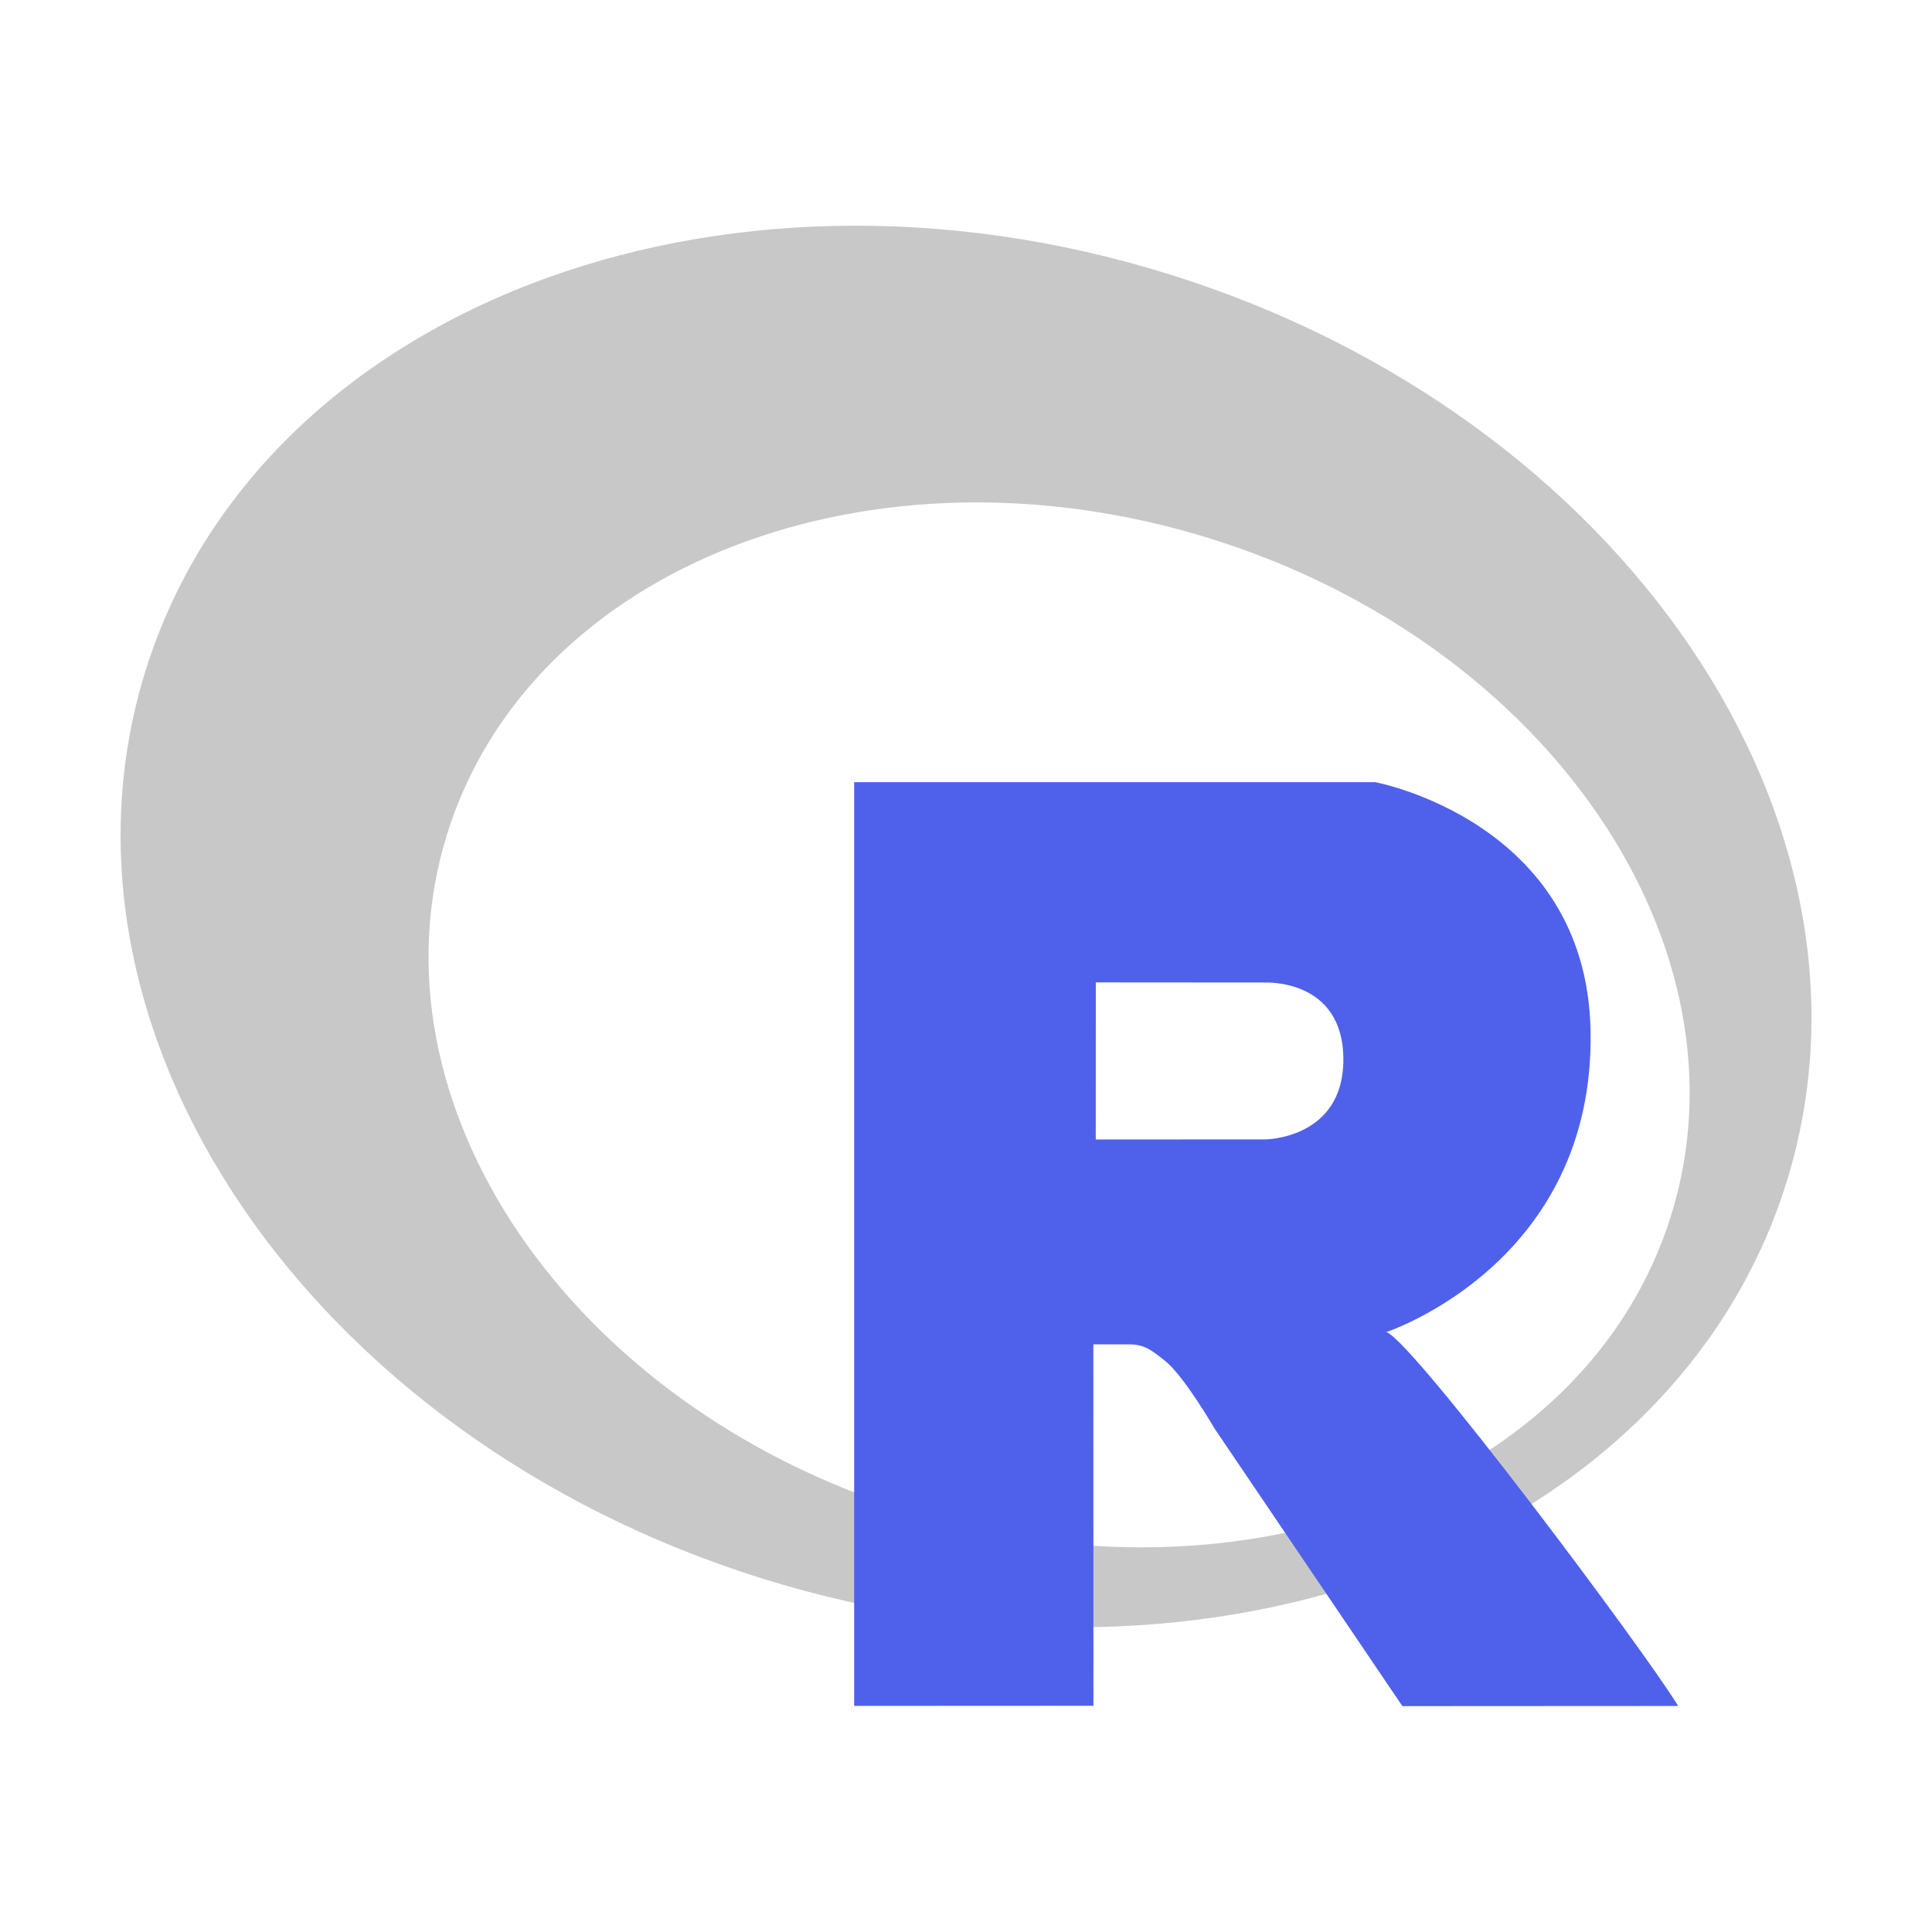
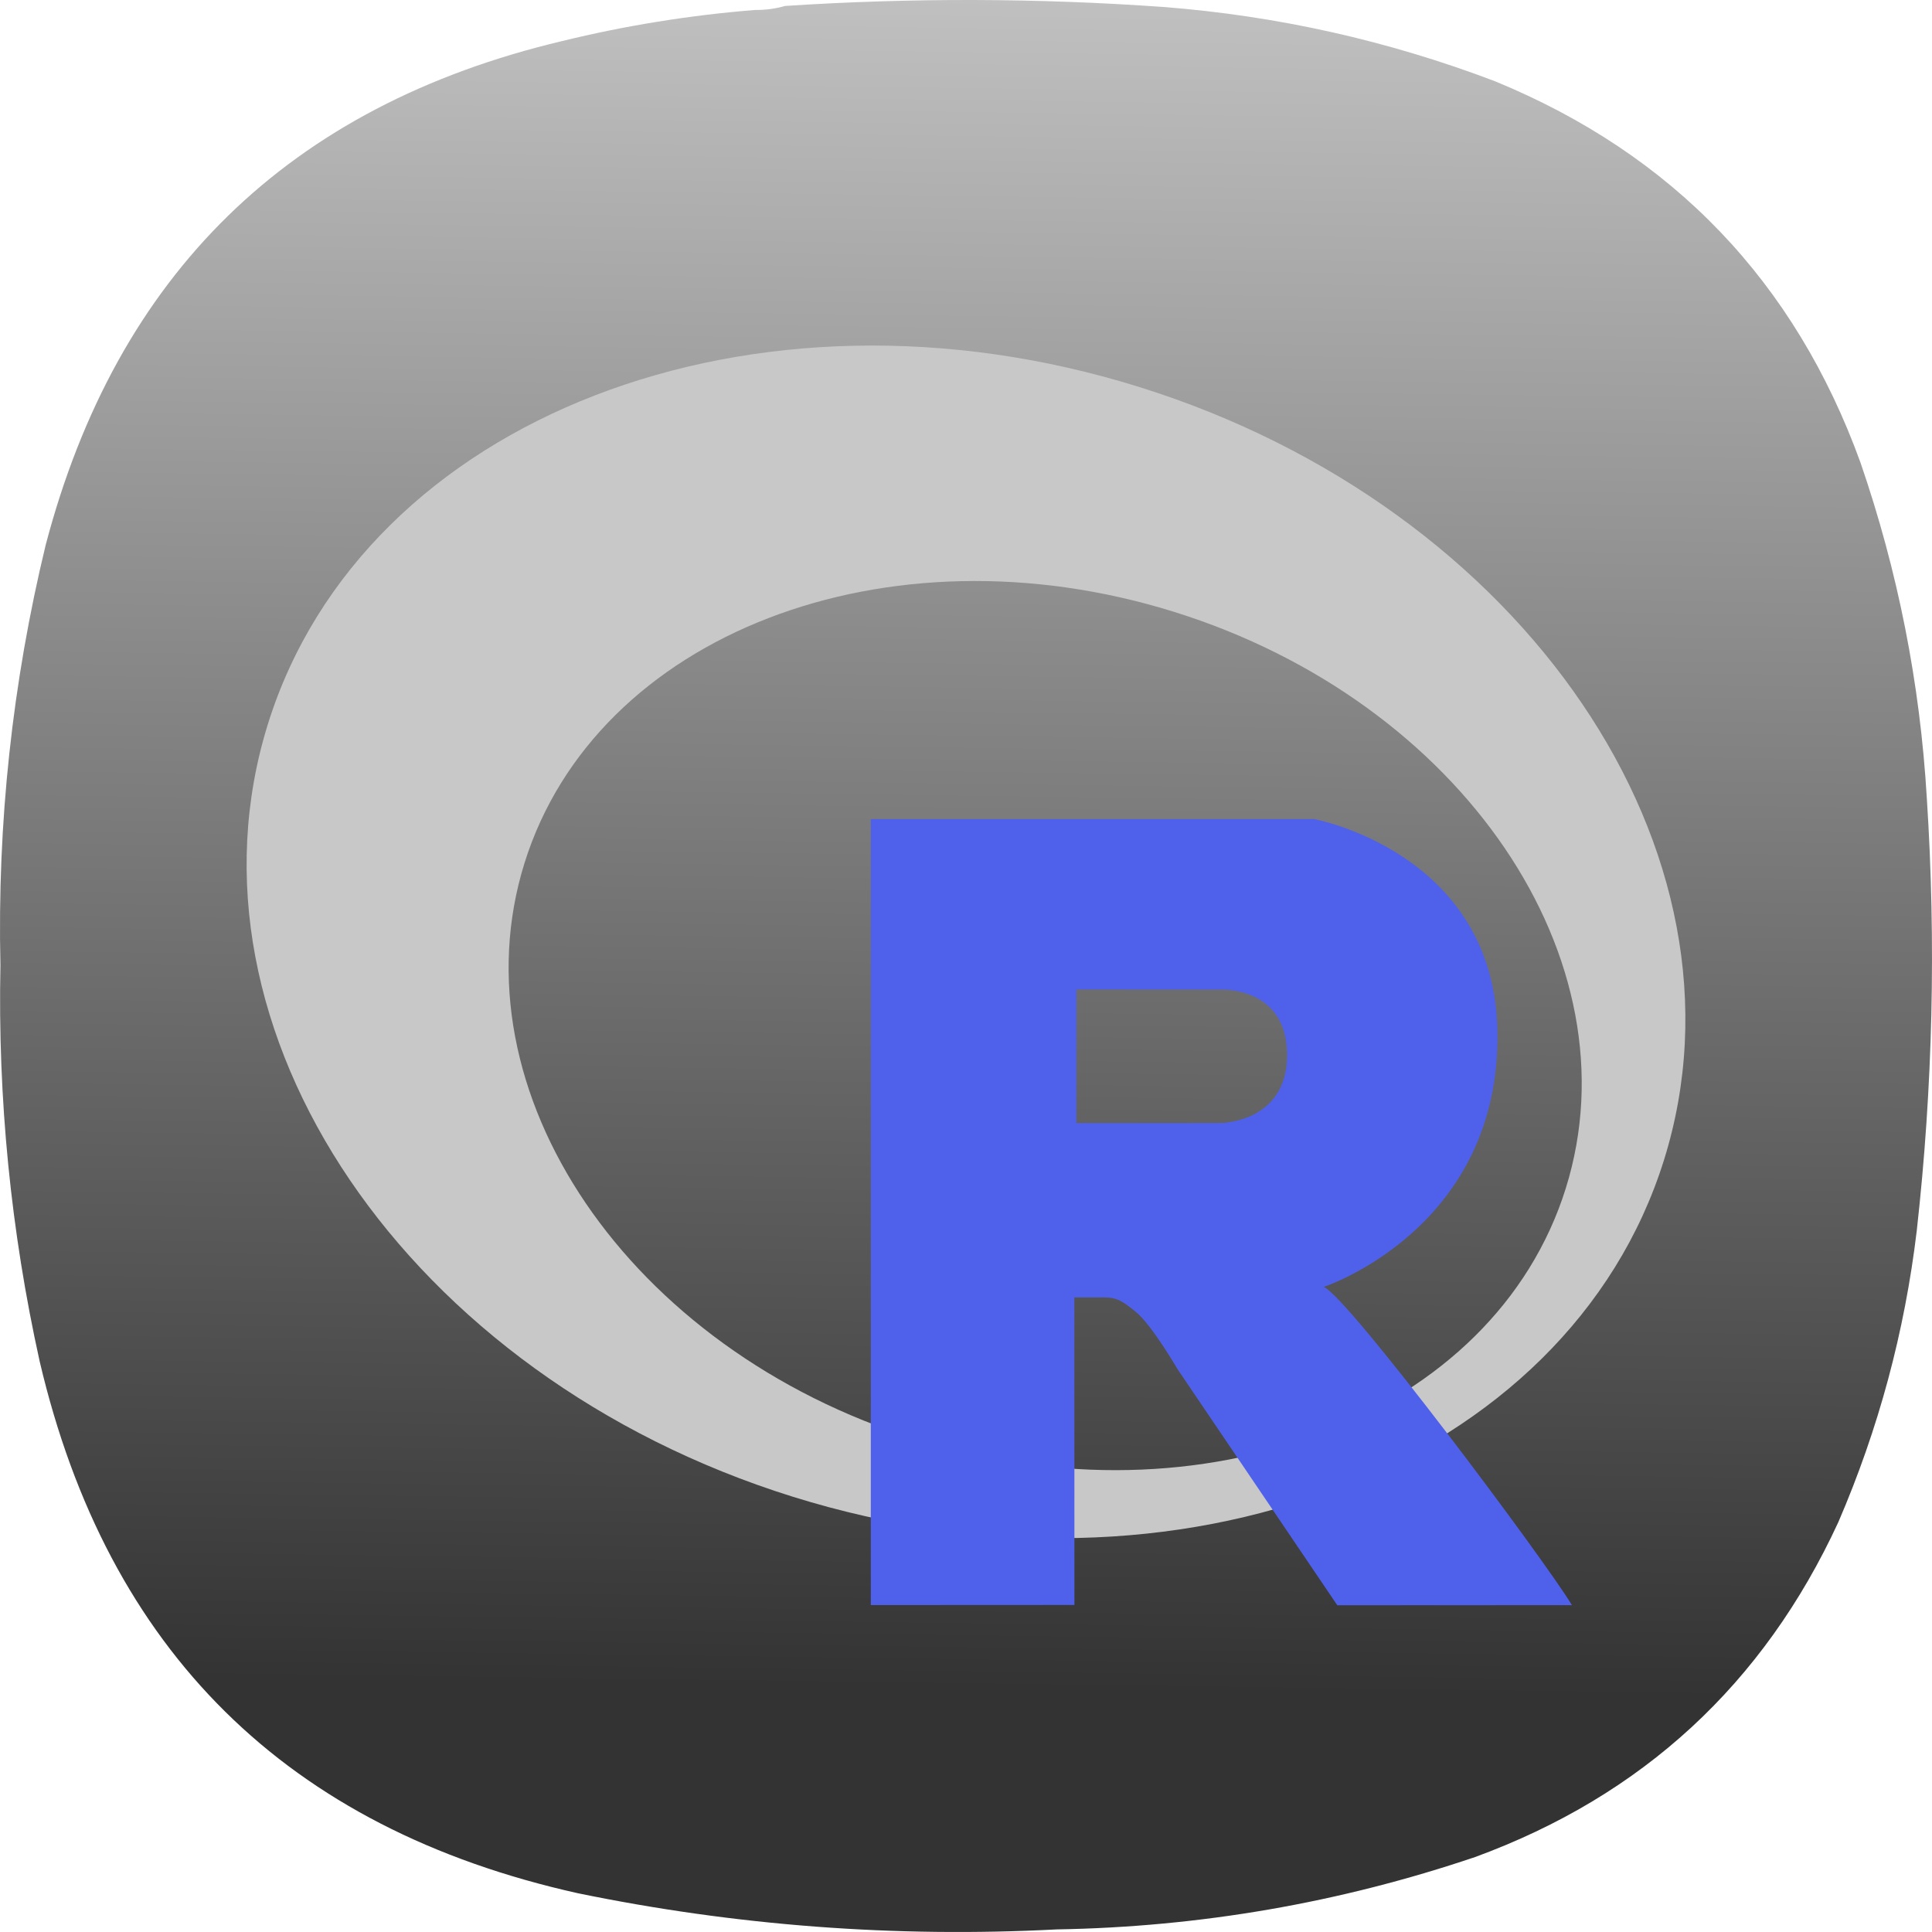
- <svg xmlns="http://www.w3.org/2000/svg" width="64" height="64">
-   <g fill-rule="evenodd">
-     <path d="M38.747 9.09A28.47 22.63 17.344 0 0 4.826 22.204a28.47 22.63 17.344 0 0 20.43 30.088 28.47 22.63 17.344 0 0 33.92-13.114A28.47 22.63 17.344 0 0 38.746 9.09m1.366 8.757a21.235 16.87 17.344 0 1 15.24 22.435 21.235 16.87 17.344 0 1-25.3 9.771 21.235 16.87 17.344 0 1-15.238-22.432 21.235 16.87 17.344 0 1 25.296-9.775" color="#000" fill="#c8c8c8" />
-     <path d="m55.586 56.513-9.13.005-6.223-9.197s-1.002-1.723-1.618-2.223c-.513-.416-.733-.565-1.241-.565h-1.155l.003 11.973-7.927.004v-30.6h17.258s6.994 1.291 7.136 8.219c.159 7.723-6.76 9.995-6.76 9.995.95.389 8.58 10.6 9.658 12.383m-13.683-23.96-5.604-.004-.002 5.203 5.606-.001s2.597-.008 2.597-2.646c0-2.692-2.597-2.55-2.597-2.55" fill="#4f61eb" />
+ <svg xmlns="http://www.w3.org/2000/svg" xmlns:xlink="http://www.w3.org/1999/xlink" width="128mm" height="127.999mm" viewBox="0 0 128 127.999" version="1.1" id="svg5" xml:space="preserve">
+   <defs id="defs2">
+     <linearGradient id="linearGradient8153">
+       <stop style="stop-color:#e6e6e6;stop-opacity:1" offset="0" id="stop8149" />
+       <stop style="stop-color:#333333;stop-opacity:1" offset="1" id="stop8151" />
+     </linearGradient>
+     <style type="text/css" id="current-color-scheme">
+       .ColorScheme-Text {
+         color:#31363b;
+       }
+       .ColorScheme-Background {
+         color:#eff0f1;
+       }
+       .ColorScheme-Highlight {
+         color:#3daee9;
+       }
+       .ColorScheme-ViewText {
+         color:#31363b;
+       }
+       .ColorScheme-ViewBackground {
+         color:#fcfcfc;
+       }
+       .ColorScheme-ViewHover {
+         color:#93cee9;
+       }
+       .ColorScheme-ViewFocus{
+         color:#3daee9;
+       }
+       .ColorScheme-ButtonText {
+         color:#31363b;
+       }
+       .ColorScheme-ButtonBackground {
+         color:#eff0f1;
+       }
+       .ColorScheme-ButtonHover {
+         color:#93cee9;
+       }
+       .ColorScheme-ButtonFocus{
+         color:#3daee9;
+       }
+       </style>
+     <style type="text/css" id="current-color-scheme-9">
+       .ColorScheme-Text {
+         color:#31363b;
+       }
+       .ColorScheme-Background {
+         color:#eff0f1;
+       }
+       .ColorScheme-Highlight {
+         color:#3daee9;
+       }
+       .ColorScheme-ViewText {
+         color:#31363b;
+       }
+       .ColorScheme-ViewBackground {
+         color:#fcfcfc;
+       }
+       .ColorScheme-ViewHover {
+         color:#93cee9;
+       }
+       .ColorScheme-ViewFocus{
+         color:#3daee9;
+       }
+       .ColorScheme-ButtonText {
+         color:#31363b;
+       }
+       .ColorScheme-ButtonBackground {
+         color:#eff0f1;
+       }
+       .ColorScheme-ButtonHover {
+         color:#93cee9;
+       }
+       .ColorScheme-ButtonFocus{
+         color:#3daee9;
+       }
+       </style>
+     <style type="text/css" id="current-color-scheme-2">
+       .ColorScheme-Text {
+         color:#31363b;
+       }
+       .ColorScheme-Background {
+         color:#eff0f1;
+       }
+       .ColorScheme-Highlight {
+         color:#3daee9;
+       }
+       .ColorScheme-ViewText {
+         color:#31363b;
+       }
+       .ColorScheme-ViewBackground {
+         color:#fcfcfc;
+       }
+       .ColorScheme-ViewHover {
+         color:#93cee9;
+       }
+       .ColorScheme-ViewFocus{
+         color:#3daee9;
+       }
+       .ColorScheme-ButtonText {
+         color:#31363b;
+       }
+       .ColorScheme-ButtonBackground {
+         color:#eff0f1;
+       }
+       .ColorScheme-ButtonHover {
+         color:#93cee9;
+       }
+       .ColorScheme-ButtonFocus{
+         color:#3daee9;
+       }
+       </style>
+     <style type="text/css" id="current-color-scheme-3">
+       .ColorScheme-Text {
+         color:#31363b;
+       }
+       .ColorScheme-Background {
+         color:#eff0f1;
+       }
+       .ColorScheme-Highlight {
+         color:#3daee9;
+       }
+       .ColorScheme-ViewText {
+         color:#31363b;
+       }
+       .ColorScheme-ViewBackground {
+         color:#fcfcfc;
+       }
+       .ColorScheme-ViewHover {
+         color:#93cee9;
+       }
+       .ColorScheme-ViewFocus{
+         color:#3daee9;
+       }
+       .ColorScheme-ButtonText {
+         color:#31363b;
+       }
+       .ColorScheme-ButtonBackground {
+         color:#eff0f1;
+       }
+       .ColorScheme-ButtonHover {
+         color:#93cee9;
+       }
+       .ColorScheme-ButtonFocus{
+         color:#3daee9;
+       }
+       </style>
+     <style type="text/css" id="current-color-scheme-97">
+       .ColorScheme-Text {
+         color:#31363b;
+       }
+       .ColorScheme-Background {
+         color:#eff0f1;
+       }
+       .ColorScheme-Highlight {
+         color:#3daee9;
+       }
+       .ColorScheme-ViewText {
+         color:#31363b;
+       }
+       .ColorScheme-ViewBackground {
+         color:#fcfcfc;
+       }
+       .ColorScheme-ViewHover {
+         color:#93cee9;
+       }
+       .ColorScheme-ViewFocus{
+         color:#3daee9;
+       }
+       .ColorScheme-ButtonText {
+         color:#31363b;
+       }
+       .ColorScheme-ButtonBackground {
+         color:#eff0f1;
+       }
+       .ColorScheme-ButtonHover {
+         color:#93cee9;
+       }
+       .ColorScheme-ButtonFocus{
+         color:#3daee9;
+       }
+       </style>
+     <style type="text/css" id="current-color-scheme-7">
+       .ColorScheme-Text {
+         color:#31363b;
+       }
+       .ColorScheme-Background {
+         color:#eff0f1;
+       }
+       .ColorScheme-Highlight {
+         color:#3daee9;
+       }
+       .ColorScheme-ViewText {
+         color:#31363b;
+       }
+       .ColorScheme-ViewBackground {
+         color:#fcfcfc;
+       }
+       .ColorScheme-ViewHover {
+         color:#93cee9;
+       }
+       .ColorScheme-ViewFocus{
+         color:#3daee9;
+       }
+       .ColorScheme-ButtonText {
+         color:#31363b;
+       }
+       .ColorScheme-ButtonBackground {
+         color:#eff0f1;
+       }
+       .ColorScheme-ButtonHover {
+         color:#93cee9;
+       }
+       .ColorScheme-ButtonFocus{
+         color:#3daee9;
+       }
+       </style>
+     <style type="text/css" id="current-color-scheme-9-0">
+       .ColorScheme-Text {
+         color:#31363b;
+       }
+       .ColorScheme-Background {
+         color:#eff0f1;
+       }
+       .ColorScheme-Highlight {
+         color:#3daee9;
+       }
+       .ColorScheme-ViewText {
+         color:#31363b;
+       }
+       .ColorScheme-ViewBackground {
+         color:#fcfcfc;
+       }
+       .ColorScheme-ViewHover {
+         color:#93cee9;
+       }
+       .ColorScheme-ViewFocus{
+         color:#3daee9;
+       }
+       .ColorScheme-ButtonText {
+         color:#31363b;
+       }
+       .ColorScheme-ButtonBackground {
+         color:#eff0f1;
+       }
+       .ColorScheme-ButtonHover {
+         color:#93cee9;
+       }
+       .ColorScheme-ButtonFocus{
+         color:#3daee9;
+       }
+       </style>
+     <style type="text/css" id="current-color-scheme-2-9">
+       .ColorScheme-Text {
+         color:#31363b;
+       }
+       .ColorScheme-Background {
+         color:#eff0f1;
+       }
+       .ColorScheme-Highlight {
+         color:#3daee9;
+       }
+       .ColorScheme-ViewText {
+         color:#31363b;
+       }
+       .ColorScheme-ViewBackground {
+         color:#fcfcfc;
+       }
+       .ColorScheme-ViewHover {
+         color:#93cee9;
+       }
+       .ColorScheme-ViewFocus{
+         color:#3daee9;
+       }
+       .ColorScheme-ButtonText {
+         color:#31363b;
+       }
+       .ColorScheme-ButtonBackground {
+         color:#eff0f1;
+       }
+       .ColorScheme-ButtonHover {
+         color:#93cee9;
+       }
+       .ColorScheme-ButtonFocus{
+         color:#3daee9;
+       }
+       </style>
+     <style type="text/css" id="current-color-scheme-3-3">
+       .ColorScheme-Text {
+         color:#31363b;
+       }
+       .ColorScheme-Background {
+         color:#eff0f1;
+       }
+       .ColorScheme-Highlight {
+         color:#3daee9;
+       }
+       .ColorScheme-ViewText {
+         color:#31363b;
+       }
+       .ColorScheme-ViewBackground {
+         color:#fcfcfc;
+       }
+       .ColorScheme-ViewHover {
+         color:#93cee9;
+       }
+       .ColorScheme-ViewFocus{
+         color:#3daee9;
+       }
+       .ColorScheme-ButtonText {
+         color:#31363b;
+       }
+       .ColorScheme-ButtonBackground {
+         color:#eff0f1;
+       }
+       .ColorScheme-ButtonHover {
+         color:#93cee9;
+       }
+       .ColorScheme-ButtonFocus{
+         color:#3daee9;
+       }
+       </style>
+     <style type="text/css" id="current-color-scheme-97-6">
+       .ColorScheme-Text {
+         color:#31363b;
+       }
+       .ColorScheme-Background {
+         color:#eff0f1;
+       }
+       .ColorScheme-Highlight {
+         color:#3daee9;
+       }
+       .ColorScheme-ViewText {
+         color:#31363b;
+       }
+       .ColorScheme-ViewBackground {
+         color:#fcfcfc;
+       }
+       .ColorScheme-ViewHover {
+         color:#93cee9;
+       }
+       .ColorScheme-ViewFocus{
+         color:#3daee9;
+       }
+       .ColorScheme-ButtonText {
+         color:#31363b;
+       }
+       .ColorScheme-ButtonBackground {
+         color:#eff0f1;
+       }
+       .ColorScheme-ButtonHover {
+         color:#93cee9;
+       }
+       .ColorScheme-ButtonFocus{
+         color:#3daee9;
+       }
+       </style>
+     <style type="text/css" id="current-color-scheme-6">
+       .ColorScheme-Text {
+         color:#31363b;
+       }
+       .ColorScheme-Background {
+         color:#eff0f1;
+       }
+       .ColorScheme-Highlight {
+         color:#3daee9;
+       }
+       .ColorScheme-ViewText {
+         color:#31363b;
+       }
+       .ColorScheme-ViewBackground {
+         color:#fcfcfc;
+       }
+       .ColorScheme-ViewHover {
+         color:#93cee9;
+       }
+       .ColorScheme-ViewFocus{
+         color:#3daee9;
+       }
+       .ColorScheme-ButtonText {
+         color:#31363b;
+       }
+       .ColorScheme-ButtonBackground {
+         color:#eff0f1;
+       }
+       .ColorScheme-ButtonHover {
+         color:#93cee9;
+       }
+       .ColorScheme-ButtonFocus{
+         color:#3daee9;
+       }
+       </style>
+     <style type="text/css" id="current-color-scheme-70">
+       .ColorScheme-Text {
+         color:#31363b;
+       }
+       .ColorScheme-Background {
+         color:#eff0f1;
+       }
+       .ColorScheme-Highlight {
+         color:#3daee9;
+       }
+       .ColorScheme-ViewText {
+         color:#31363b;
+       }
+       .ColorScheme-ViewBackground {
+         color:#fcfcfc;
+       }
+       .ColorScheme-ViewHover {
+         color:#93cee9;
+       }
+       .ColorScheme-ViewFocus{
+         color:#3daee9;
+       }
+       .ColorScheme-ButtonText {
+         color:#31363b;
+       }
+       .ColorScheme-ButtonBackground {
+         color:#eff0f1;
+       }
+       .ColorScheme-ButtonHover {
+         color:#93cee9;
+       }
+       .ColorScheme-ButtonFocus{
+         color:#3daee9;
+       }
+       </style>
+     <style type="text/css" id="current-color-scheme-9-9">
+       .ColorScheme-Text {
+         color:#31363b;
+       }
+       .ColorScheme-Background {
+         color:#eff0f1;
+       }
+       .ColorScheme-Highlight {
+         color:#3daee9;
+       }
+       .ColorScheme-ViewText {
+         color:#31363b;
+       }
+       .ColorScheme-ViewBackground {
+         color:#fcfcfc;
+       }
+       .ColorScheme-ViewHover {
+         color:#93cee9;
+       }
+       .ColorScheme-ViewFocus{
+         color:#3daee9;
+       }
+       .ColorScheme-ButtonText {
+         color:#31363b;
+       }
+       .ColorScheme-ButtonBackground {
+         color:#eff0f1;
+       }
+       .ColorScheme-ButtonHover {
+         color:#93cee9;
+       }
+       .ColorScheme-ButtonFocus{
+         color:#3daee9;
+       }
+       </style>
+     <style type="text/css" id="current-color-scheme-2-3">
+       .ColorScheme-Text {
+         color:#31363b;
+       }
+       .ColorScheme-Background {
+         color:#eff0f1;
+       }
+       .ColorScheme-Highlight {
+         color:#3daee9;
+       }
+       .ColorScheme-ViewText {
+         color:#31363b;
+       }
+       .ColorScheme-ViewBackground {
+         color:#fcfcfc;
+       }
+       .ColorScheme-ViewHover {
+         color:#93cee9;
+       }
+       .ColorScheme-ViewFocus{
+         color:#3daee9;
+       }
+       .ColorScheme-ButtonText {
+         color:#31363b;
+       }
+       .ColorScheme-ButtonBackground {
+         color:#eff0f1;
+       }
+       .ColorScheme-ButtonHover {
+         color:#93cee9;
+       }
+       .ColorScheme-ButtonFocus{
+         color:#3daee9;
+       }
+       </style>
+     <style type="text/css" id="current-color-scheme-3-6">
+       .ColorScheme-Text {
+         color:#31363b;
+       }
+       .ColorScheme-Background {
+         color:#eff0f1;
+       }
+       .ColorScheme-Highlight {
+         color:#3daee9;
+       }
+       .ColorScheme-ViewText {
+         color:#31363b;
+       }
+       .ColorScheme-ViewBackground {
+         color:#fcfcfc;
+       }
+       .ColorScheme-ViewHover {
+         color:#93cee9;
+       }
+       .ColorScheme-ViewFocus{
+         color:#3daee9;
+       }
+       .ColorScheme-ButtonText {
+         color:#31363b;
+       }
+       .ColorScheme-ButtonBackground {
+         color:#eff0f1;
+       }
+       .ColorScheme-ButtonHover {
+         color:#93cee9;
+       }
+       .ColorScheme-ButtonFocus{
+         color:#3daee9;
+       }
+       </style>
+     <style type="text/css" id="current-color-scheme-97-0">
+       .ColorScheme-Text {
+         color:#31363b;
+       }
+       .ColorScheme-Background {
+         color:#eff0f1;
+       }
+       .ColorScheme-Highlight {
+         color:#3daee9;
+       }
+       .ColorScheme-ViewText {
+         color:#31363b;
+       }
+       .ColorScheme-ViewBackground {
+         color:#fcfcfc;
+       }
+       .ColorScheme-ViewHover {
+         color:#93cee9;
+       }
+       .ColorScheme-ViewFocus{
+         color:#3daee9;
+       }
+       .ColorScheme-ButtonText {
+         color:#31363b;
+       }
+       .ColorScheme-ButtonBackground {
+         color:#eff0f1;
+       }
+       .ColorScheme-ButtonHover {
+         color:#93cee9;
+       }
+       .ColorScheme-ButtonFocus{
+         color:#3daee9;
+       }
+       </style>
+     <style type="text/css" id="current-color-scheme-7-6">
+       .ColorScheme-Text {
+         color:#31363b;
+       }
+       .ColorScheme-Background {
+         color:#eff0f1;
+       }
+       .ColorScheme-Highlight {
+         color:#3daee9;
+       }
+       .ColorScheme-ViewText {
+         color:#31363b;
+       }
+       .ColorScheme-ViewBackground {
+         color:#fcfcfc;
+       }
+       .ColorScheme-ViewHover {
+         color:#93cee9;
+       }
+       .ColorScheme-ViewFocus{
+         color:#3daee9;
+       }
+       .ColorScheme-ButtonText {
+         color:#31363b;
+       }
+       .ColorScheme-ButtonBackground {
+         color:#eff0f1;
+       }
+       .ColorScheme-ButtonHover {
+         color:#93cee9;
+       }
+       .ColorScheme-ButtonFocus{
+         color:#3daee9;
+       }
+       </style>
+     <style type="text/css" id="current-color-scheme-9-0-2">
+       .ColorScheme-Text {
+         color:#31363b;
+       }
+       .ColorScheme-Background {
+         color:#eff0f1;
+       }
+       .ColorScheme-Highlight {
+         color:#3daee9;
+       }
+       .ColorScheme-ViewText {
+         color:#31363b;
+       }
+       .ColorScheme-ViewBackground {
+         color:#fcfcfc;
+       }
+       .ColorScheme-ViewHover {
+         color:#93cee9;
+       }
+       .ColorScheme-ViewFocus{
+         color:#3daee9;
+       }
+       .ColorScheme-ButtonText {
+         color:#31363b;
+       }
+       .ColorScheme-ButtonBackground {
+         color:#eff0f1;
+       }
+       .ColorScheme-ButtonHover {
+         color:#93cee9;
+       }
+       .ColorScheme-ButtonFocus{
+         color:#3daee9;
+       }
+       </style>
+     <style type="text/css" id="current-color-scheme-2-9-6">
+       .ColorScheme-Text {
+         color:#31363b;
+       }
+       .ColorScheme-Background {
+         color:#eff0f1;
+       }
+       .ColorScheme-Highlight {
+         color:#3daee9;
+       }
+       .ColorScheme-ViewText {
+         color:#31363b;
+       }
+       .ColorScheme-ViewBackground {
+         color:#fcfcfc;
+       }
+       .ColorScheme-ViewHover {
+         color:#93cee9;
+       }
+       .ColorScheme-ViewFocus{
+         color:#3daee9;
+       }
+       .ColorScheme-ButtonText {
+         color:#31363b;
+       }
+       .ColorScheme-ButtonBackground {
+         color:#eff0f1;
+       }
+       .ColorScheme-ButtonHover {
+         color:#93cee9;
+       }
+       .ColorScheme-ButtonFocus{
+         color:#3daee9;
+       }
+       </style>
+     <style type="text/css" id="current-color-scheme-3-3-1">
+       .ColorScheme-Text {
+         color:#31363b;
+       }
+       .ColorScheme-Background {
+         color:#eff0f1;
+       }
+       .ColorScheme-Highlight {
+         color:#3daee9;
+       }
+       .ColorScheme-ViewText {
+         color:#31363b;
+       }
+       .ColorScheme-ViewBackground {
+         color:#fcfcfc;
+       }
+       .ColorScheme-ViewHover {
+         color:#93cee9;
+       }
+       .ColorScheme-ViewFocus{
+         color:#3daee9;
+       }
+       .ColorScheme-ButtonText {
+         color:#31363b;
+       }
+       .ColorScheme-ButtonBackground {
+         color:#eff0f1;
+       }
+       .ColorScheme-ButtonHover {
+         color:#93cee9;
+       }
+       .ColorScheme-ButtonFocus{
+         color:#3daee9;
+       }
+       </style>
+     <style type="text/css" id="current-color-scheme-97-6-8">
+       .ColorScheme-Text {
+         color:#31363b;
+       }
+       .ColorScheme-Background {
+         color:#eff0f1;
+       }
+       .ColorScheme-Highlight {
+         color:#3daee9;
+       }
+       .ColorScheme-ViewText {
+         color:#31363b;
+       }
+       .ColorScheme-ViewBackground {
+         color:#fcfcfc;
+       }
+       .ColorScheme-ViewHover {
+         color:#93cee9;
+       }
+       .ColorScheme-ViewFocus{
+         color:#3daee9;
+       }
+       .ColorScheme-ButtonText {
+         color:#31363b;
+       }
+       .ColorScheme-ButtonBackground {
+         color:#eff0f1;
+       }
+       .ColorScheme-ButtonHover {
+         color:#93cee9;
+       }
+       .ColorScheme-ButtonFocus{
+         color:#3daee9;
+       }
+       </style>
+     <style type="text/css" id="current-color-scheme-6-7">
+       .ColorScheme-Text {
+         color:#31363b;
+       }
+       .ColorScheme-Background {
+         color:#eff0f1;
+       }
+       .ColorScheme-Highlight {
+         color:#3daee9;
+       }
+       .ColorScheme-ViewText {
+         color:#31363b;
+       }
+       .ColorScheme-ViewBackground {
+         color:#fcfcfc;
+       }
+       .ColorScheme-ViewHover {
+         color:#93cee9;
+       }
+       .ColorScheme-ViewFocus{
+         color:#3daee9;
+       }
+       .ColorScheme-ButtonText {
+         color:#31363b;
+       }
+       .ColorScheme-ButtonBackground {
+         color:#eff0f1;
+       }
+       .ColorScheme-ButtonHover {
+         color:#93cee9;
+       }
+       .ColorScheme-ButtonFocus{
+         color:#3daee9;
+       }
+       </style>
+     <linearGradient xlink:href="#linearGradient8153" id="linearGradient8155" x1="205.916" y1="-105.962" x2="199.333" y2="389.947" gradientUnits="userSpaceOnUse" />
+     <linearGradient xlink:href="#linearGradient8153" id="linearGradient9550" gradientUnits="userSpaceOnUse" x1="205.916" y1="-105.962" x2="199.333" y2="389.947" />
+     <linearGradient xlink:href="#linearGradient8153" id="linearGradient9552" gradientUnits="userSpaceOnUse" x1="205.916" y1="-105.962" x2="199.333" y2="389.947" />
+     <linearGradient xlink:href="#linearGradient8153" id="linearGradient9554" gradientUnits="userSpaceOnUse" x1="205.916" y1="-105.962" x2="199.333" y2="389.947" />
+   </defs>
+   <g id="layer1" transform="translate(-41,-83.87103)">
+     <g id="g244-2" transform="matrix(0.2867618,0,0,0.2867618,40.99998,83.87095)" style="fill:url(#linearGradient8155);fill-opacity:1">
+       <g id="g246-0" style="fill:url(#linearGradient9554);fill-opacity:1">
+         <g id="g252-2" style="fill:url(#linearGradient9552);fill-opacity:1">
+           <path d="m 174.406,2.305 c 2.434,0.027 4.758,-0.285 6.973,-0.93 29.133,-1.906 58.258,-1.832 87.387,0.234 26.41,2.055 51.976,7.786 76.699,17.188 41.097,16.922 69.219,46.269 84.363,88.043 8.66,25.152 13.774,51.015 15.34,77.59 2.164,33.371 1.391,66.668 -2.324,99.89 -2.782,23.352 -8.824,45.805 -18.129,67.368 -17.258,37.382 -45.223,63.167 -83.899,77.355 -31.343,10.59 -63.57,16.164 -96.687,16.723 -37.246,1.937 -74.121,-0.848 -110.625,-8.36 C 66.312,422.438 24.867,381.477 9.164,314.52 2.496,284.375 -0.523,253.867 0.098,222.992 -0.645,190.16 2.84,157.793 10.559,125.891 27.02,63.285 66.762,24.488 129.785,9.508 144.469,5.914 159.344,3.516 174.406,2.305 Z" style="fill:url(#linearGradient9550);fill-opacity:1;fill-rule:evenodd;stroke:none" id="path260-3" />
+         </g>
+       </g>
+     </g>
+     <g fill-rule="evenodd" id="g9439" transform="matrix(1.701805,0,0,1.701805,173.9831,100.334)">
+       <g id="g9452" transform="translate(-72.53623,-3.697469)">
+         <path d="M 38.747,9.09 A 28.47,22.63 17.344 0 0 4.826,22.204 28.47,22.63 17.344 0 0 25.256,52.292 28.47,22.63 17.344 0 0 59.176,39.178 28.47,22.63 17.344 0 0 38.746,9.09 m 1.366,8.757 a 21.235,16.87 17.344 0 1 15.24,22.435 21.235,16.87 17.344 0 1 -25.3,9.771 A 21.235,16.87 17.344 0 1 14.814,27.621 21.235,16.87 17.344 0 1 40.11,17.846" color="#000000" fill="#c8c8c8" id="path9435" />
+         <path d="m 55.586,56.513 -9.13,0.005 -6.223,-9.197 c 0,0 -1.002,-1.723 -1.618,-2.223 -0.513,-0.416 -0.733,-0.565 -1.241,-0.565 h -1.155 l 0.003,11.973 -7.927,0.004 v -30.6 h 17.258 c 0,0 6.994,1.291 7.136,8.219 0.159,7.723 -6.76,9.995 -6.76,9.995 0.95,0.389 8.58,10.6 9.658,12.383 M 41.904,32.547 36.3,32.543 l -0.002,5.203 5.606,-0.001 c 0,0 2.597,-0.008 2.597,-2.646 0,-2.692 -2.597,-2.55 -2.597,-2.55" fill="#4f61eb" id="path9437" />
+       </g>
+     </g>
  </g>
</svg>
